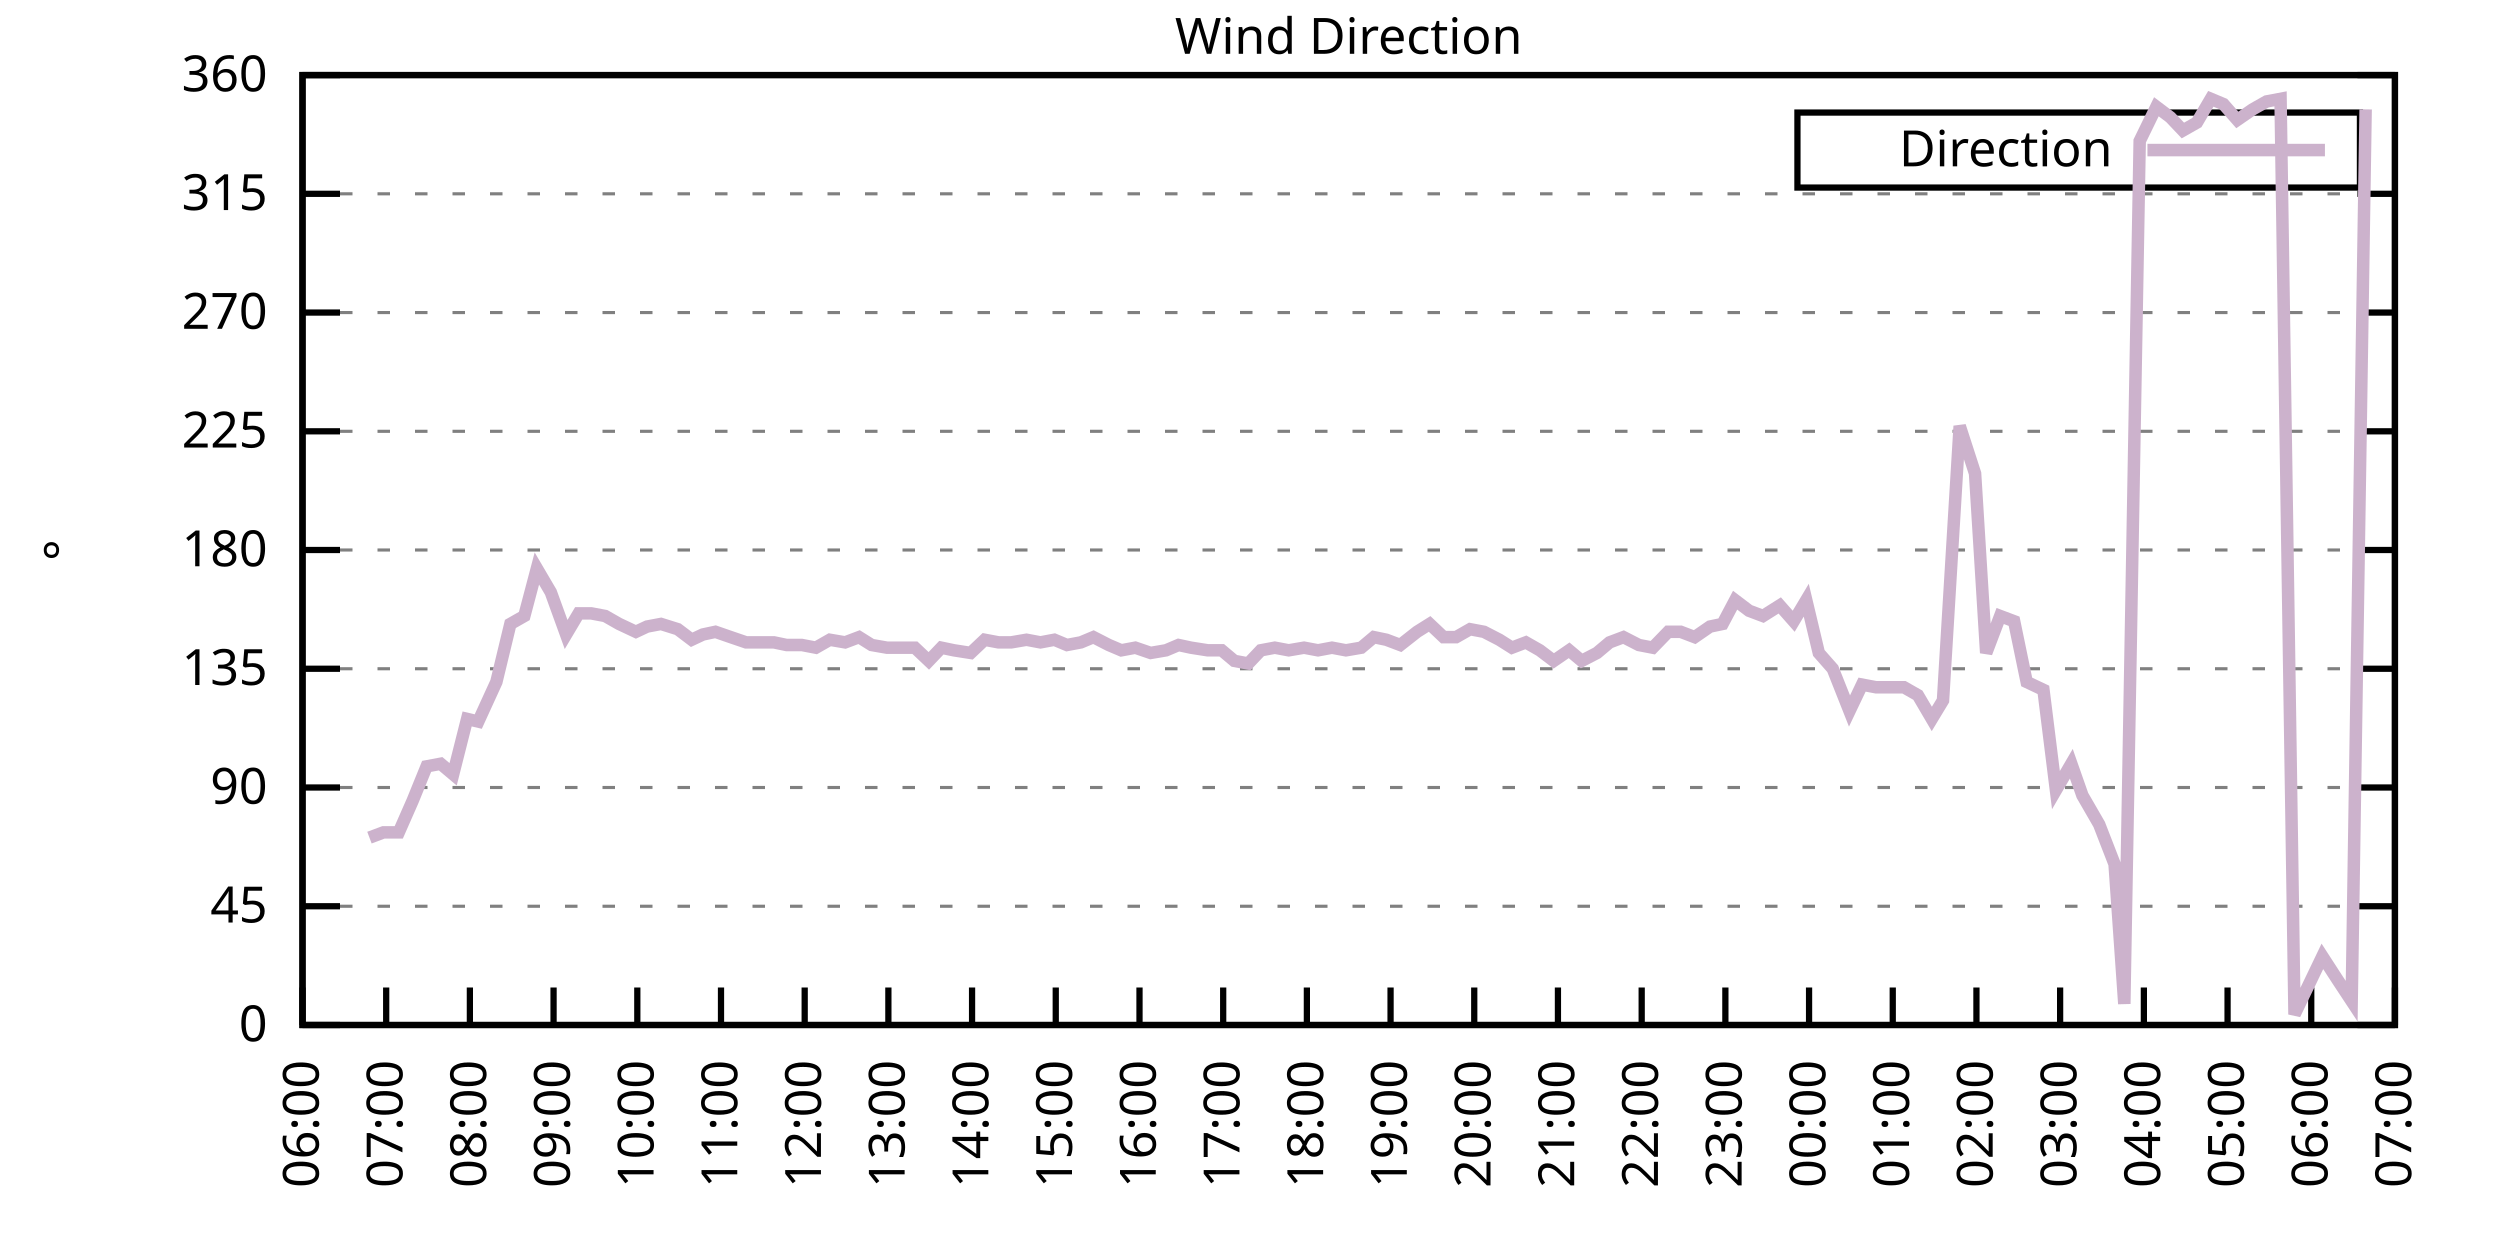
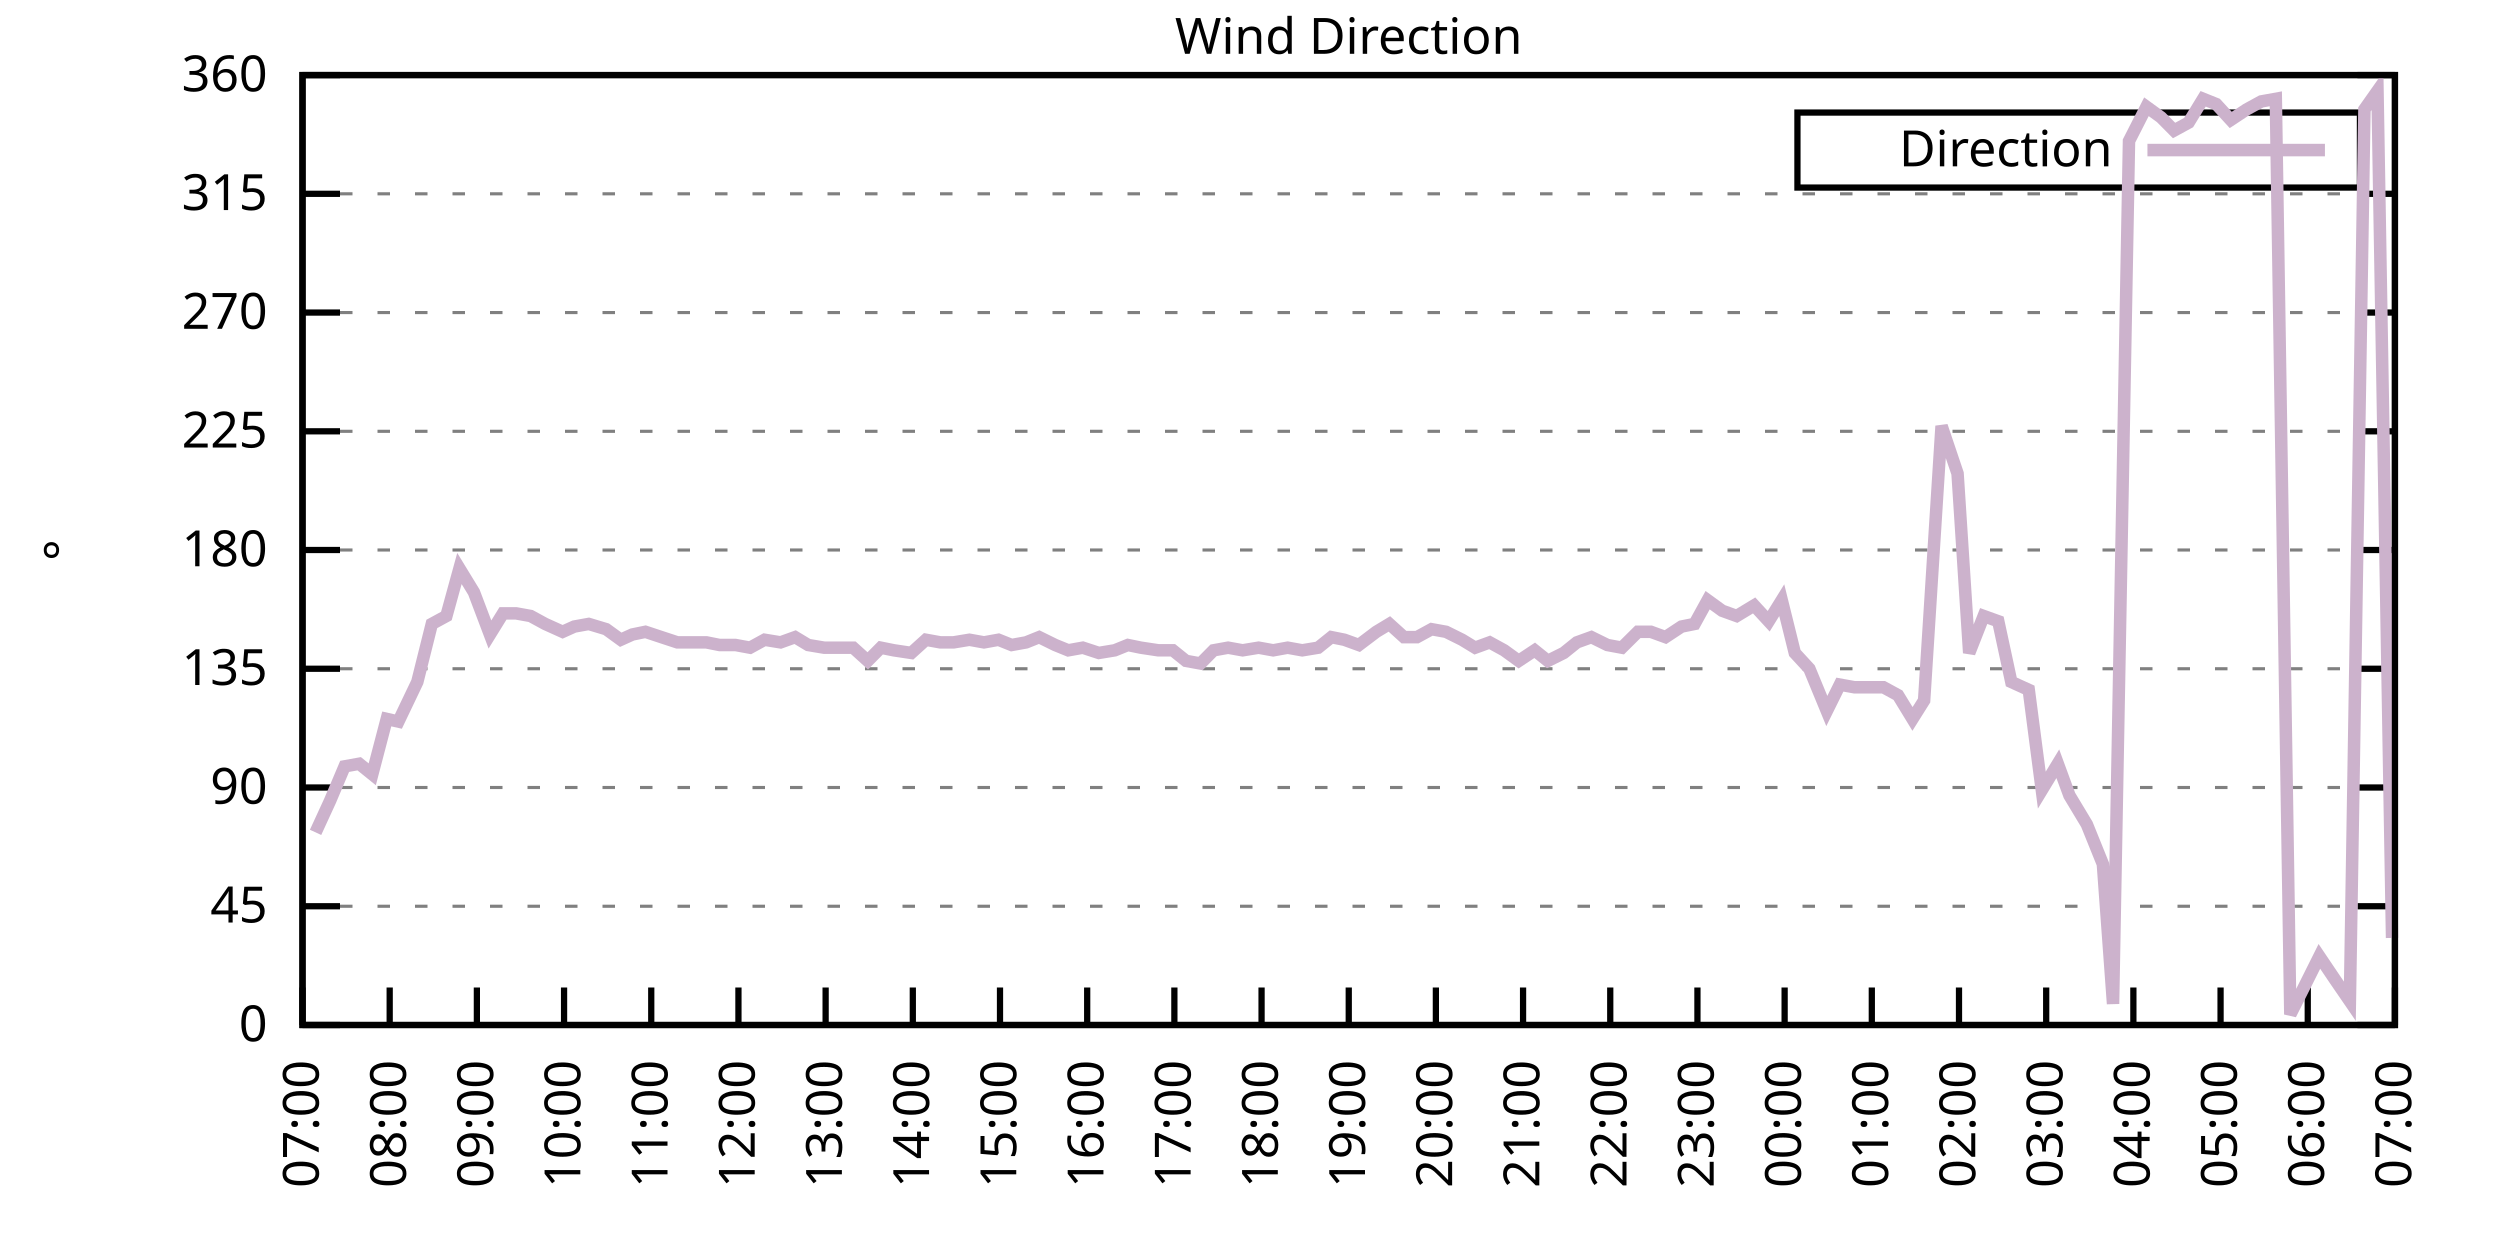
<svg xmlns="http://www.w3.org/2000/svg" xmlns:xlink="http://www.w3.org/1999/xlink" width="400" height="200" viewBox="0 0 400 200">
  <g id="gnuplot_canvas">
    <rect x="0" y="0" width="400" height="200" fill="none" />
    <defs>
      <circle id="gpDot" r="0.5" stroke-width="0.5" stroke="currentColor" />
      <path id="gpPt0" stroke-width="0.333" stroke="currentColor" d="M-1,0 h2 M0,-1 v2" />
      <path id="gpPt1" stroke-width="0.333" stroke="currentColor" d="M-1,-1 L1,1 M1,-1 L-1,1" />
      <path id="gpPt2" stroke-width="0.333" stroke="currentColor" d="M-1,0 L1,0 M0,-1 L0,1 M-1,-1 L1,1 M-1,1 L1,-1" />
      <rect id="gpPt3" stroke-width="0.333" stroke="currentColor" x="-1" y="-1" width="2" height="2" />
      <rect id="gpPt4" stroke-width="0.333" stroke="currentColor" fill="currentColor" x="-1" y="-1" width="2" height="2" />
      <circle id="gpPt5" stroke-width="0.333" stroke="currentColor" cx="0" cy="0" r="1" />
      <use xlink:href="#gpPt5" id="gpPt6" fill="currentColor" stroke="none" />
      <path id="gpPt7" stroke-width="0.333" stroke="currentColor" d="M0,-1.33 L-1.33,0.67 L1.33,0.67 z" />
      <use xlink:href="#gpPt7" id="gpPt8" fill="currentColor" stroke="none" />
      <use xlink:href="#gpPt7" id="gpPt9" stroke="currentColor" transform="rotate(180)" />
      <use xlink:href="#gpPt9" id="gpPt10" fill="currentColor" stroke="none" />
      <use xlink:href="#gpPt3" id="gpPt11" stroke="currentColor" transform="rotate(45)" />
      <use xlink:href="#gpPt11" id="gpPt12" fill="currentColor" stroke="none" />
      <path id="gpPt13" stroke-width="0.333" stroke="currentColor" d="M0,1.330 L1.265,0.411 L0.782,-1.067 L-0.782,-1.076 L-1.265,0.411 z" />
      <use xlink:href="#gpPt13" id="gpPt14" fill="currentColor" stroke="none" />
      <filter id="textbox" filterUnits="objectBoundingBox" x="0" y="0" height="1" width="1">
        <feFlood flood-color="white" flood-opacity="1" result="bgnd" />
        <feComposite in="SourceGraphic" in2="bgnd" operator="atop" />
      </filter>
      <filter id="greybox" filterUnits="objectBoundingBox" x="0" y="0" height="1" width="1">
        <feFlood flood-color="lightgrey" flood-opacity="1" result="grey" />
        <feComposite in="SourceGraphic" in2="grey" operator="atop" />
      </filter>
    </defs>
    <g fill="none" color="white" stroke="currentColor" stroke-width="1.00" stroke-linecap="butt" stroke-linejoin="miter">
</g>
    <g fill="none" color="black" stroke="currentColor" stroke-width="1.00" stroke-linecap="butt" stroke-linejoin="miter">
      <g stroke="none" shape-rendering="crispEdges">
        <polygon fill="rgb(255, 255, 255)" points="48.40,164.00 383.18,164.00 383.18,12.02 48.40,12.02 " />
      </g>
    </g>
    <g fill="none" color="black" stroke="currentColor" stroke-width="1.00" stroke-linecap="butt" stroke-linejoin="miter">
</g>
    <g fill="none" color="black" stroke="black" stroke-width="0.50" stroke-linecap="butt" stroke-linejoin="miter">
</g>
    <g fill="none" color="gray" stroke="currentColor" stroke-width="0.50" stroke-linecap="butt" stroke-linejoin="miter">
      <path stroke="gray" stroke-dasharray="2,4" class="gridline" d="M48.40,164.00 L383.19,164.00  " />
    </g>
    <g fill="none" color="gray" stroke="gray" stroke-width="1.00" stroke-linecap="butt" stroke-linejoin="miter">
</g>
    <g fill="none" color="black" stroke="currentColor" stroke-width="1.00" stroke-linecap="butt" stroke-linejoin="miter">
      <path stroke="black" d="M48.40,164.00 L54.40,164.00 M383.19,164.00 L377.19,164.00  " />
      <g transform="translate(42.80,166.60)" stroke="none" fill="black" font-family="Sans" font-size="8.00" text-anchor="end">
        <text>
          <tspan font-family="Sans"> 0</tspan>
        </text>
      </g>
    </g>
    <g fill="none" color="black" stroke="currentColor" stroke-width="1.00" stroke-linecap="butt" stroke-linejoin="miter">
</g>
    <g fill="none" color="black" stroke="black" stroke-width="0.50" stroke-linecap="butt" stroke-linejoin="miter">
</g>
    <g fill="none" color="gray" stroke="currentColor" stroke-width="0.50" stroke-linecap="butt" stroke-linejoin="miter">
      <path stroke="gray" stroke-dasharray="2,4" class="gridline" d="M48.40,145.00 L383.19,145.00  " />
    </g>
    <g fill="none" color="gray" stroke="gray" stroke-width="1.00" stroke-linecap="butt" stroke-linejoin="miter">
</g>
    <g fill="none" color="black" stroke="currentColor" stroke-width="1.00" stroke-linecap="butt" stroke-linejoin="miter">
      <path stroke="black" d="M48.40,145.00 L54.40,145.00 M383.19,145.00 L377.19,145.00  " />
      <g transform="translate(42.80,147.60)" stroke="none" fill="black" font-family="Sans" font-size="8.00" text-anchor="end">
        <text>
          <tspan font-family="Sans"> 45</tspan>
        </text>
      </g>
    </g>
    <g fill="none" color="black" stroke="currentColor" stroke-width="1.00" stroke-linecap="butt" stroke-linejoin="miter">
</g>
    <g fill="none" color="black" stroke="black" stroke-width="0.50" stroke-linecap="butt" stroke-linejoin="miter">
</g>
    <g fill="none" color="gray" stroke="currentColor" stroke-width="0.50" stroke-linecap="butt" stroke-linejoin="miter">
      <path stroke="gray" stroke-dasharray="2,4" class="gridline" d="M48.40,126.00 L383.19,126.00  " />
    </g>
    <g fill="none" color="gray" stroke="gray" stroke-width="1.00" stroke-linecap="butt" stroke-linejoin="miter">
</g>
    <g fill="none" color="black" stroke="currentColor" stroke-width="1.00" stroke-linecap="butt" stroke-linejoin="miter">
      <path stroke="black" d="M48.40,126.00 L54.40,126.00 M383.19,126.00 L377.19,126.00  " />
      <g transform="translate(42.80,128.60)" stroke="none" fill="black" font-family="Sans" font-size="8.00" text-anchor="end">
        <text>
          <tspan font-family="Sans"> 90</tspan>
        </text>
      </g>
    </g>
    <g fill="none" color="black" stroke="currentColor" stroke-width="1.00" stroke-linecap="butt" stroke-linejoin="miter">
</g>
    <g fill="none" color="black" stroke="black" stroke-width="0.50" stroke-linecap="butt" stroke-linejoin="miter">
</g>
    <g fill="none" color="gray" stroke="currentColor" stroke-width="0.50" stroke-linecap="butt" stroke-linejoin="miter">
      <path stroke="gray" stroke-dasharray="2,4" class="gridline" d="M48.40,107.00 L383.19,107.00  " />
    </g>
    <g fill="none" color="gray" stroke="gray" stroke-width="1.00" stroke-linecap="butt" stroke-linejoin="miter">
</g>
    <g fill="none" color="black" stroke="currentColor" stroke-width="1.00" stroke-linecap="butt" stroke-linejoin="miter">
      <path stroke="black" d="M48.40,107.00 L54.40,107.00 M383.19,107.00 L377.19,107.00  " />
      <g transform="translate(42.80,109.60)" stroke="none" fill="black" font-family="Sans" font-size="8.00" text-anchor="end">
        <text>
          <tspan font-family="Sans"> 135</tspan>
        </text>
      </g>
    </g>
    <g fill="none" color="black" stroke="currentColor" stroke-width="1.00" stroke-linecap="butt" stroke-linejoin="miter">
</g>
    <g fill="none" color="black" stroke="black" stroke-width="0.50" stroke-linecap="butt" stroke-linejoin="miter">
</g>
    <g fill="none" color="gray" stroke="currentColor" stroke-width="0.50" stroke-linecap="butt" stroke-linejoin="miter">
      <path stroke="gray" stroke-dasharray="2,4" class="gridline" d="M48.40,88.00 L383.19,88.00  " />
    </g>
    <g fill="none" color="gray" stroke="gray" stroke-width="1.00" stroke-linecap="butt" stroke-linejoin="miter">
</g>
    <g fill="none" color="black" stroke="currentColor" stroke-width="1.00" stroke-linecap="butt" stroke-linejoin="miter">
      <path stroke="black" d="M48.40,88.00 L54.40,88.00 M383.19,88.00 L377.19,88.00  " />
      <g transform="translate(42.80,90.60)" stroke="none" fill="black" font-family="Sans" font-size="8.00" text-anchor="end">
        <text>
          <tspan font-family="Sans"> 180</tspan>
        </text>
      </g>
    </g>
    <g fill="none" color="black" stroke="currentColor" stroke-width="1.00" stroke-linecap="butt" stroke-linejoin="miter">
</g>
    <g fill="none" color="black" stroke="black" stroke-width="0.50" stroke-linecap="butt" stroke-linejoin="miter">
</g>
    <g fill="none" color="gray" stroke="currentColor" stroke-width="0.50" stroke-linecap="butt" stroke-linejoin="miter">
      <path stroke="gray" stroke-dasharray="2,4" class="gridline" d="M48.40,69.01 L383.19,69.01  " />
    </g>
    <g fill="none" color="gray" stroke="gray" stroke-width="1.00" stroke-linecap="butt" stroke-linejoin="miter">
</g>
    <g fill="none" color="black" stroke="currentColor" stroke-width="1.00" stroke-linecap="butt" stroke-linejoin="miter">
      <path stroke="black" d="M48.40,69.01 L54.40,69.01 M383.19,69.01 L377.19,69.01  " />
      <g transform="translate(42.80,71.61)" stroke="none" fill="black" font-family="Sans" font-size="8.00" text-anchor="end">
        <text>
          <tspan font-family="Sans"> 225</tspan>
        </text>
      </g>
    </g>
    <g fill="none" color="black" stroke="currentColor" stroke-width="1.00" stroke-linecap="butt" stroke-linejoin="miter">
</g>
    <g fill="none" color="black" stroke="black" stroke-width="0.50" stroke-linecap="butt" stroke-linejoin="miter">
</g>
    <g fill="none" color="gray" stroke="currentColor" stroke-width="0.50" stroke-linecap="butt" stroke-linejoin="miter">
      <path stroke="gray" stroke-dasharray="2,4" class="gridline" d="M48.40,50.01 L383.19,50.01  " />
    </g>
    <g fill="none" color="gray" stroke="gray" stroke-width="1.00" stroke-linecap="butt" stroke-linejoin="miter">
</g>
    <g fill="none" color="black" stroke="currentColor" stroke-width="1.00" stroke-linecap="butt" stroke-linejoin="miter">
      <path stroke="black" d="M48.40,50.01 L54.40,50.01 M383.19,50.01 L377.19,50.01  " />
      <g transform="translate(42.80,52.61)" stroke="none" fill="black" font-family="Sans" font-size="8.00" text-anchor="end">
        <text>
          <tspan font-family="Sans"> 270</tspan>
        </text>
      </g>
    </g>
    <g fill="none" color="black" stroke="currentColor" stroke-width="1.00" stroke-linecap="butt" stroke-linejoin="miter">
</g>
    <g fill="none" color="black" stroke="black" stroke-width="0.50" stroke-linecap="butt" stroke-linejoin="miter">
</g>
    <g fill="none" color="gray" stroke="currentColor" stroke-width="0.50" stroke-linecap="butt" stroke-linejoin="miter">
      <path stroke="gray" stroke-dasharray="2,4" class="gridline" d="M48.40,31.01 L383.19,31.01  " />
    </g>
    <g fill="none" color="gray" stroke="gray" stroke-width="1.00" stroke-linecap="butt" stroke-linejoin="miter">
</g>
    <g fill="none" color="black" stroke="currentColor" stroke-width="1.00" stroke-linecap="butt" stroke-linejoin="miter">
      <path stroke="black" d="M48.40,31.01 L54.40,31.01 M383.19,31.01 L377.19,31.01  " />
      <g transform="translate(42.80,33.61)" stroke="none" fill="black" font-family="Sans" font-size="8.00" text-anchor="end">
        <text>
          <tspan font-family="Sans"> 315</tspan>
        </text>
      </g>
    </g>
    <g fill="none" color="black" stroke="currentColor" stroke-width="1.00" stroke-linecap="butt" stroke-linejoin="miter">
</g>
    <g fill="none" color="black" stroke="black" stroke-width="0.50" stroke-linecap="butt" stroke-linejoin="miter">
</g>
    <g fill="none" color="gray" stroke="currentColor" stroke-width="0.50" stroke-linecap="butt" stroke-linejoin="miter">
      <path stroke="gray" stroke-dasharray="2,4" class="gridline" d="M48.40,12.01 L383.19,12.01  " />
    </g>
    <g fill="none" color="gray" stroke="gray" stroke-width="1.00" stroke-linecap="butt" stroke-linejoin="miter">
</g>
    <g fill="none" color="black" stroke="currentColor" stroke-width="1.00" stroke-linecap="butt" stroke-linejoin="miter">
      <path stroke="black" d="M48.40,12.01 L54.40,12.01 M383.19,12.01 L377.19,12.01  " />
      <g transform="translate(42.80,14.61)" stroke="none" fill="black" font-family="Sans" font-size="8.00" text-anchor="end">
        <text>
          <tspan font-family="Sans"> 360</tspan>
        </text>
      </g>
    </g>
    <g fill="none" color="black" stroke="currentColor" stroke-width="1.00" stroke-linecap="butt" stroke-linejoin="miter">
      <path stroke="black" d="M48.40,164.00 L48.40,158.00  " />
      <g transform="translate(51.00,169.60) rotate(270.00)" stroke="none" fill="black" font-family="Sans" font-size="8.00" text-anchor="end">
        <text>
-           <tspan font-family="Sans">06:00</tspan>
-         </text>
-       </g>
-     </g>
-     <g fill="none" color="black" stroke="currentColor" stroke-width="1.00" stroke-linecap="butt" stroke-linejoin="miter">
-       <path stroke="black" d="M61.79,164.00 L61.79,158.00  " />
-       <g transform="translate(64.39,169.60) rotate(270.00)" stroke="none" fill="black" font-family="Sans" font-size="8.00" text-anchor="end">
-         <text>
          <tspan font-family="Sans">07:00</tspan>
        </text>
      </g>
    </g>
    <g fill="none" color="black" stroke="currentColor" stroke-width="1.00" stroke-linecap="butt" stroke-linejoin="miter">
-       <path stroke="black" d="M75.18,164.00 L75.18,158.00  " />
-       <g transform="translate(77.78,169.60) rotate(270.00)" stroke="none" fill="black" font-family="Sans" font-size="8.00" text-anchor="end">
+       <path stroke="black" d="M62.35,164.00 L62.35,158.00  " />
+       <g transform="translate(64.95,169.60) rotate(270.00)" stroke="none" fill="black" font-family="Sans" font-size="8.00" text-anchor="end">
        <text>
          <tspan font-family="Sans">08:00</tspan>
        </text>
      </g>
    </g>
    <g fill="none" color="black" stroke="currentColor" stroke-width="1.00" stroke-linecap="butt" stroke-linejoin="miter">
-       <path stroke="black" d="M88.57,164.00 L88.57,158.00  " />
-       <g transform="translate(91.17,169.60) rotate(270.00)" stroke="none" fill="black" font-family="Sans" font-size="8.00" text-anchor="end">
+       <path stroke="black" d="M76.30,164.00 L76.30,158.00  " />
+       <g transform="translate(78.90,169.60) rotate(270.00)" stroke="none" fill="black" font-family="Sans" font-size="8.00" text-anchor="end">
        <text>
          <tspan font-family="Sans">09:00</tspan>
        </text>
      </g>
    </g>
    <g fill="none" color="black" stroke="currentColor" stroke-width="1.00" stroke-linecap="butt" stroke-linejoin="miter">
-       <path stroke="black" d="M101.97,164.00 L101.97,158.00  " />
-       <g transform="translate(104.57,169.60) rotate(270.00)" stroke="none" fill="black" font-family="Sans" font-size="8.00" text-anchor="end">
+       <path stroke="black" d="M90.25,164.00 L90.25,158.00  " />
+       <g transform="translate(92.85,169.60) rotate(270.00)" stroke="none" fill="black" font-family="Sans" font-size="8.00" text-anchor="end">
        <text>
          <tspan font-family="Sans">10:00</tspan>
        </text>
      </g>
    </g>
    <g fill="none" color="black" stroke="currentColor" stroke-width="1.00" stroke-linecap="butt" stroke-linejoin="miter">
-       <path stroke="black" d="M115.36,164.00 L115.36,158.00  " />
-       <g transform="translate(117.96,169.60) rotate(270.00)" stroke="none" fill="black" font-family="Sans" font-size="8.00" text-anchor="end">
+       <path stroke="black" d="M104.20,164.00 L104.20,158.00  " />
+       <g transform="translate(106.80,169.60) rotate(270.00)" stroke="none" fill="black" font-family="Sans" font-size="8.00" text-anchor="end">
        <text>
          <tspan font-family="Sans">11:00</tspan>
        </text>
      </g>
    </g>
    <g fill="none" color="black" stroke="currentColor" stroke-width="1.00" stroke-linecap="butt" stroke-linejoin="miter">
-       <path stroke="black" d="M128.75,164.00 L128.75,158.00  " />
-       <g transform="translate(131.35,169.60) rotate(270.00)" stroke="none" fill="black" font-family="Sans" font-size="8.00" text-anchor="end">
+       <path stroke="black" d="M118.15,164.00 L118.15,158.00  " />
+       <g transform="translate(120.75,169.60) rotate(270.00)" stroke="none" fill="black" font-family="Sans" font-size="8.00" text-anchor="end">
        <text>
          <tspan font-family="Sans">12:00</tspan>
        </text>
      </g>
    </g>
    <g fill="none" color="black" stroke="currentColor" stroke-width="1.00" stroke-linecap="butt" stroke-linejoin="miter">
-       <path stroke="black" d="M142.14,164.00 L142.14,158.00  " />
-       <g transform="translate(144.74,169.60) rotate(270.00)" stroke="none" fill="black" font-family="Sans" font-size="8.00" text-anchor="end">
+       <path stroke="black" d="M132.10,164.00 L132.10,158.00  " />
+       <g transform="translate(134.70,169.60) rotate(270.00)" stroke="none" fill="black" font-family="Sans" font-size="8.00" text-anchor="end">
        <text>
          <tspan font-family="Sans">13:00</tspan>
        </text>
      </g>
    </g>
    <g fill="none" color="black" stroke="currentColor" stroke-width="1.00" stroke-linecap="butt" stroke-linejoin="miter">
-       <path stroke="black" d="M155.53,164.00 L155.53,158.00  " />
-       <g transform="translate(158.13,169.60) rotate(270.00)" stroke="none" fill="black" font-family="Sans" font-size="8.00" text-anchor="end">
+       <path stroke="black" d="M146.05,164.00 L146.05,158.00  " />
+       <g transform="translate(148.65,169.60) rotate(270.00)" stroke="none" fill="black" font-family="Sans" font-size="8.00" text-anchor="end">
        <text>
          <tspan font-family="Sans">14:00</tspan>
        </text>
      </g>
    </g>
    <g fill="none" color="black" stroke="currentColor" stroke-width="1.00" stroke-linecap="butt" stroke-linejoin="miter">
-       <path stroke="black" d="M168.92,164.00 L168.92,158.00  " />
-       <g transform="translate(171.52,169.60) rotate(270.00)" stroke="none" fill="black" font-family="Sans" font-size="8.00" text-anchor="end">
+       <path stroke="black" d="M160.00,164.00 L160.00,158.00  " />
+       <g transform="translate(162.60,169.60) rotate(270.00)" stroke="none" fill="black" font-family="Sans" font-size="8.00" text-anchor="end">
        <text>
          <tspan font-family="Sans">15:00</tspan>
        </text>
      </g>
    </g>
    <g fill="none" color="black" stroke="currentColor" stroke-width="1.00" stroke-linecap="butt" stroke-linejoin="miter">
-       <path stroke="black" d="M182.32,164.00 L182.32,158.00  " />
-       <g transform="translate(184.92,169.60) rotate(270.00)" stroke="none" fill="black" font-family="Sans" font-size="8.00" text-anchor="end">
+       <path stroke="black" d="M173.95,164.00 L173.95,158.00  " />
+       <g transform="translate(176.55,169.60) rotate(270.00)" stroke="none" fill="black" font-family="Sans" font-size="8.00" text-anchor="end">
        <text>
          <tspan font-family="Sans">16:00</tspan>
        </text>
      </g>
    </g>
    <g fill="none" color="black" stroke="currentColor" stroke-width="1.00" stroke-linecap="butt" stroke-linejoin="miter">
-       <path stroke="black" d="M195.71,164.00 L195.71,158.00  " />
-       <g transform="translate(198.31,169.60) rotate(270.00)" stroke="none" fill="black" font-family="Sans" font-size="8.00" text-anchor="end">
+       <path stroke="black" d="M187.90,164.00 L187.90,158.00  " />
+       <g transform="translate(190.50,169.60) rotate(270.00)" stroke="none" fill="black" font-family="Sans" font-size="8.00" text-anchor="end">
        <text>
          <tspan font-family="Sans">17:00</tspan>
        </text>
      </g>
    </g>
    <g fill="none" color="black" stroke="currentColor" stroke-width="1.00" stroke-linecap="butt" stroke-linejoin="miter">
-       <path stroke="black" d="M209.10,164.00 L209.10,158.00  " />
-       <g transform="translate(211.70,169.60) rotate(270.00)" stroke="none" fill="black" font-family="Sans" font-size="8.00" text-anchor="end">
+       <path stroke="black" d="M201.85,164.00 L201.85,158.00  " />
+       <g transform="translate(204.45,169.60) rotate(270.00)" stroke="none" fill="black" font-family="Sans" font-size="8.00" text-anchor="end">
        <text>
          <tspan font-family="Sans">18:00</tspan>
        </text>
      </g>
    </g>
    <g fill="none" color="black" stroke="currentColor" stroke-width="1.00" stroke-linecap="butt" stroke-linejoin="miter">
-       <path stroke="black" d="M222.49,164.00 L222.49,158.00  " />
-       <g transform="translate(225.09,169.60) rotate(270.00)" stroke="none" fill="black" font-family="Sans" font-size="8.00" text-anchor="end">
+       <path stroke="black" d="M215.80,164.00 L215.80,158.00  " />
+       <g transform="translate(218.40,169.60) rotate(270.00)" stroke="none" fill="black" font-family="Sans" font-size="8.00" text-anchor="end">
        <text>
          <tspan font-family="Sans">19:00</tspan>
        </text>
      </g>
    </g>
    <g fill="none" color="black" stroke="currentColor" stroke-width="1.00" stroke-linecap="butt" stroke-linejoin="miter">
-       <path stroke="black" d="M235.88,164.00 L235.88,158.00  " />
-       <g transform="translate(238.48,169.60) rotate(270.00)" stroke="none" fill="black" font-family="Sans" font-size="8.00" text-anchor="end">
+       <path stroke="black" d="M229.74,164.00 L229.74,158.00  " />
+       <g transform="translate(232.34,169.60) rotate(270.00)" stroke="none" fill="black" font-family="Sans" font-size="8.00" text-anchor="end">
        <text>
          <tspan font-family="Sans">20:00</tspan>
        </text>
      </g>
    </g>
    <g fill="none" color="black" stroke="currentColor" stroke-width="1.00" stroke-linecap="butt" stroke-linejoin="miter">
-       <path stroke="black" d="M249.27,164.00 L249.27,158.00  " />
-       <g transform="translate(251.87,169.60) rotate(270.00)" stroke="none" fill="black" font-family="Sans" font-size="8.00" text-anchor="end">
+       <path stroke="black" d="M243.69,164.00 L243.69,158.00  " />
+       <g transform="translate(246.29,169.60) rotate(270.00)" stroke="none" fill="black" font-family="Sans" font-size="8.00" text-anchor="end">
        <text>
          <tspan font-family="Sans">21:00</tspan>
        </text>
      </g>
    </g>
    <g fill="none" color="black" stroke="currentColor" stroke-width="1.00" stroke-linecap="butt" stroke-linejoin="miter">
-       <path stroke="black" d="M262.67,164.00 L262.67,158.00  " />
-       <g transform="translate(265.27,169.60) rotate(270.00)" stroke="none" fill="black" font-family="Sans" font-size="8.00" text-anchor="end">
+       <path stroke="black" d="M257.64,164.00 L257.64,158.00  " />
+       <g transform="translate(260.24,169.60) rotate(270.00)" stroke="none" fill="black" font-family="Sans" font-size="8.00" text-anchor="end">
        <text>
          <tspan font-family="Sans">22:00</tspan>
        </text>
      </g>
    </g>
    <g fill="none" color="black" stroke="currentColor" stroke-width="1.00" stroke-linecap="butt" stroke-linejoin="miter">
-       <path stroke="black" d="M276.06,164.00 L276.06,158.00  " />
-       <g transform="translate(278.66,169.60) rotate(270.00)" stroke="none" fill="black" font-family="Sans" font-size="8.00" text-anchor="end">
+       <path stroke="black" d="M271.59,164.00 L271.59,158.00  " />
+       <g transform="translate(274.19,169.60) rotate(270.00)" stroke="none" fill="black" font-family="Sans" font-size="8.00" text-anchor="end">
        <text>
          <tspan font-family="Sans">23:00</tspan>
        </text>
      </g>
    </g>
    <g fill="none" color="black" stroke="currentColor" stroke-width="1.00" stroke-linecap="butt" stroke-linejoin="miter">
-       <path stroke="black" d="M289.45,164.00 L289.45,158.00  " />
-       <g transform="translate(292.05,169.60) rotate(270.00)" stroke="none" fill="black" font-family="Sans" font-size="8.00" text-anchor="end">
+       <path stroke="black" d="M285.54,164.00 L285.54,158.00  " />
+       <g transform="translate(288.14,169.60) rotate(270.00)" stroke="none" fill="black" font-family="Sans" font-size="8.00" text-anchor="end">
        <text>
          <tspan font-family="Sans">00:00</tspan>
        </text>
      </g>
    </g>
    <g fill="none" color="black" stroke="currentColor" stroke-width="1.00" stroke-linecap="butt" stroke-linejoin="miter">
-       <path stroke="black" d="M302.84,164.00 L302.84,158.00  " />
-       <g transform="translate(305.44,169.60) rotate(270.00)" stroke="none" fill="black" font-family="Sans" font-size="8.00" text-anchor="end">
+       <path stroke="black" d="M299.49,164.00 L299.49,158.00  " />
+       <g transform="translate(302.09,169.60) rotate(270.00)" stroke="none" fill="black" font-family="Sans" font-size="8.00" text-anchor="end">
        <text>
          <tspan font-family="Sans">01:00</tspan>
        </text>
      </g>
    </g>
    <g fill="none" color="black" stroke="currentColor" stroke-width="1.00" stroke-linecap="butt" stroke-linejoin="miter">
-       <path stroke="black" d="M316.23,164.00 L316.23,158.00  " />
-       <g transform="translate(318.83,169.60) rotate(270.00)" stroke="none" fill="black" font-family="Sans" font-size="8.00" text-anchor="end">
+       <path stroke="black" d="M313.44,164.00 L313.44,158.00  " />
+       <g transform="translate(316.04,169.60) rotate(270.00)" stroke="none" fill="black" font-family="Sans" font-size="8.00" text-anchor="end">
        <text>
          <tspan font-family="Sans">02:00</tspan>
        </text>
      </g>
    </g>
    <g fill="none" color="black" stroke="currentColor" stroke-width="1.00" stroke-linecap="butt" stroke-linejoin="miter">
-       <path stroke="black" d="M329.62,164.00 L329.62,158.00  " />
-       <g transform="translate(332.22,169.60) rotate(270.00)" stroke="none" fill="black" font-family="Sans" font-size="8.00" text-anchor="end">
+       <path stroke="black" d="M327.39,164.00 L327.39,158.00  " />
+       <g transform="translate(329.99,169.60) rotate(270.00)" stroke="none" fill="black" font-family="Sans" font-size="8.00" text-anchor="end">
        <text>
          <tspan font-family="Sans">03:00</tspan>
        </text>
      </g>
    </g>
    <g fill="none" color="black" stroke="currentColor" stroke-width="1.00" stroke-linecap="butt" stroke-linejoin="miter">
-       <path stroke="black" d="M343.02,164.00 L343.02,158.00  " />
-       <g transform="translate(345.62,169.60) rotate(270.00)" stroke="none" fill="black" font-family="Sans" font-size="8.00" text-anchor="end">
+       <path stroke="black" d="M341.34,164.00 L341.34,158.00  " />
+       <g transform="translate(343.94,169.60) rotate(270.00)" stroke="none" fill="black" font-family="Sans" font-size="8.00" text-anchor="end">
        <text>
          <tspan font-family="Sans">04:00</tspan>
        </text>
      </g>
    </g>
    <g fill="none" color="black" stroke="currentColor" stroke-width="1.00" stroke-linecap="butt" stroke-linejoin="miter">
-       <path stroke="black" d="M356.41,164.00 L356.41,158.00  " />
-       <g transform="translate(359.01,169.60) rotate(270.00)" stroke="none" fill="black" font-family="Sans" font-size="8.00" text-anchor="end">
+       <path stroke="black" d="M355.29,164.00 L355.29,158.00  " />
+       <g transform="translate(357.89,169.60) rotate(270.00)" stroke="none" fill="black" font-family="Sans" font-size="8.00" text-anchor="end">
        <text>
          <tspan font-family="Sans">05:00</tspan>
        </text>
      </g>
    </g>
    <g fill="none" color="black" stroke="currentColor" stroke-width="1.00" stroke-linecap="butt" stroke-linejoin="miter">
-       <path stroke="black" d="M369.80,164.00 L369.80,158.00  " />
-       <g transform="translate(372.40,169.60) rotate(270.00)" stroke="none" fill="black" font-family="Sans" font-size="8.00" text-anchor="end">
+       <path stroke="black" d="M369.24,164.00 L369.24,158.00  " />
+       <g transform="translate(371.84,169.60) rotate(270.00)" stroke="none" fill="black" font-family="Sans" font-size="8.00" text-anchor="end">
        <text>
          <tspan font-family="Sans">06:00</tspan>
        </text>
      </g>
    </g>
    <g fill="none" color="black" stroke="currentColor" stroke-width="1.00" stroke-linecap="butt" stroke-linejoin="miter">
      <path stroke="black" d="M383.19,164.00 L383.19,158.00  " />
      <g transform="translate(385.79,169.60) rotate(270.00)" stroke="none" fill="black" font-family="Sans" font-size="8.00" text-anchor="end">
        <text>
          <tspan font-family="Sans">07:00</tspan>
        </text>
      </g>
    </g>
    <g fill="none" color="black" stroke="currentColor" stroke-width="1.00" stroke-linecap="butt" stroke-linejoin="miter">
</g>
    <g fill="none" color="black" stroke="currentColor" stroke-width="1.00" stroke-linecap="butt" stroke-linejoin="miter">
      <path stroke="black" d="M48.40,12.01 L48.40,164.00 L383.19,164.00 L383.19,12.01 L48.40,12.01 Z  " />
    </g>
    <g fill="none" color="black" stroke="currentColor" stroke-width="1.00" stroke-linecap="butt" stroke-linejoin="miter">
</g>
    <g fill="none" color="black" stroke="currentColor" stroke-width="1.00" stroke-linecap="butt" stroke-linejoin="miter">
      <path stroke="black" d="M287.59,30.01 L287.59,18.01 L377.59,18.01 L377.59,30.01 L287.59,30.01 Z  " />
    </g>
    <g id="Wind_direction_plot_1">
      <g fill="none" color="white" stroke="black" stroke-width="2.00" stroke-linecap="butt" stroke-linejoin="miter">
</g>
      <g fill="none" color="black" stroke="currentColor" stroke-width="2.00" stroke-linecap="butt" stroke-linejoin="miter">
        <g transform="translate(337.99,26.61)" stroke="none" fill="black" font-family="Sans" font-size="8.00" text-anchor="end">
          <text>
            <tspan font-family="Sans">Direction</tspan>
          </text>
        </g>
      </g>
      <g fill="none" color="black" stroke="currentColor" stroke-width="2.00" stroke-linecap="butt" stroke-linejoin="miter">
-         <path stroke="rgb(204, 178, 204)" d="M343.59,24.01 L371.99,24.01 M59.11,134.02 L61.35,133.18 L63.80,133.18 L66.03,128.11 L68.26,122.62 L70.50,122.20   L72.50,123.89 L74.74,115.03 L76.52,115.45 L79.42,109.11 L81.66,99.83 L83.89,98.56 L85.90,90.96 L88.13,94.76   L90.58,101.52 L92.59,98.14 L94.60,98.14 L96.83,98.56 L99.06,99.83 L101.74,101.09 L103.53,100.25 L105.76,99.83   L108.44,100.67 L110.67,102.36 L112.46,101.52 L114.47,101.09 L116.92,101.94 L119.38,102.78 L121.83,102.78 L123.84,102.78   L125.85,103.20 L128.30,103.20 L130.54,103.63 L132.77,102.36 L135.22,102.78 L137.45,101.94 L139.46,103.20 L141.92,103.63   L143.93,103.63 L146.38,103.63 L148.61,105.74 L150.62,103.63 L152.63,104.05 L155.31,104.47 L157.54,102.36 L159.77,102.78   L161.78,102.78 L164.24,102.36 L166.47,102.78 L168.70,102.36 L170.71,103.20 L172.94,102.78 L174.95,101.94 L177.41,103.20   L179.41,104.05 L181.65,103.63 L184.10,104.47 L186.56,104.05 L188.57,103.20 L190.57,103.63 L193.25,104.05 L195.48,104.05   L197.49,105.74 L199.73,106.16 L201.73,104.05 L203.97,103.63 L206.20,104.05 L208.65,103.63 L210.88,104.05 L213.12,103.63   L215.35,104.05 L217.80,103.63 L219.81,101.94 L221.82,102.36 L224.05,103.20 L226.73,101.09 L228.74,99.83 L230.97,101.94   L232.98,101.94 L235.21,100.67 L237.44,101.09 L239.90,102.36 L241.91,103.63 L244.14,102.78 L246.37,104.05 L248.60,105.74   L251.06,104.05 L253.07,105.74 L255.52,104.47 L257.53,102.78 L259.76,101.94 L262.22,103.20 L264.45,103.63 L266.91,101.09   L268.92,101.09 L271.15,101.94 L273.60,100.25 L275.61,99.83 L277.62,96.03 L279.85,97.72 L282.08,98.56 L284.76,96.87   L286.99,99.40 L289.00,96.03 L291.01,104.47 L293.24,107.00 L295.92,113.76 L297.93,109.54 L300.16,109.96 L304.63,109.96   L306.86,111.23 L309.09,115.03 L310.88,112.07 L313.55,68.16 L316.01,75.76 L317.79,104.47 L320.03,98.56 L322.26,99.40   L324.27,109.11 L326.95,110.38 L328.95,126.42 L331.41,122.20 L333.19,127.27 L335.87,131.91 L338.33,138.25 L339.89,160.62   L342.35,22.56 L345.02,17.08 L347.26,18.77 L349.26,20.88 L351.50,19.61 L353.73,15.81 L355.74,16.65 L357.97,19.19   L360.42,17.50 L362.66,16.23 L364.89,15.81 L367.12,162.31 L369.35,157.67 L371.58,153.02 L374.04,156.82 L376.27,160.20   L378.50,17.50  " />
+         <path stroke="rgb(204, 178, 204)" d="M343.59,24.01 L371.99,24.01 M50.49,133.18 L52.82,128.11 L55.14,122.62 L57.47,122.20 L59.56,123.89 L61.88,115.03   L63.74,115.45 L66.77,109.11 L69.09,99.83 L71.42,98.56 L73.51,90.96 L75.83,94.76 L78.39,101.52 L80.48,98.14   L82.58,98.14 L84.90,98.56 L87.23,99.83 L90.02,101.09 L91.88,100.25 L94.20,99.83 L96.99,100.67 L99.32,102.36   L101.18,101.52 L103.27,101.09 L105.83,101.94 L108.38,102.78 L110.94,102.78 L113.03,102.78 L115.13,103.20 L117.68,103.20   L120.01,103.63 L122.33,102.36 L124.89,102.78 L127.22,101.94 L129.31,103.20 L131.87,103.63 L133.96,103.63 L136.51,103.63   L138.84,105.74 L140.93,103.63 L143.02,104.05 L145.81,104.47 L148.14,102.36 L150.46,102.78 L152.56,102.78 L155.11,102.36   L157.44,102.78 L159.76,102.36 L161.86,103.20 L164.18,102.78 L166.27,101.94 L168.83,103.20 L170.92,104.05 L173.25,103.63   L175.81,104.47 L178.36,104.05 L180.46,103.20 L182.55,103.63 L185.34,104.05 L187.66,104.05 L189.76,105.74 L192.08,106.16   L194.17,104.05 L196.50,103.63 L198.82,104.05 L201.38,103.63 L203.71,104.05 L206.03,103.63 L208.36,104.05 L210.91,103.63   L213.01,101.94 L215.10,102.36 L217.42,103.20 L220.21,101.09 L222.30,99.83 L224.63,101.94 L226.72,101.94 L229.05,100.67   L231.37,101.09 L233.93,102.36 L236.02,103.63 L238.35,102.78 L240.67,104.05 L243.00,105.74 L245.55,104.05 L247.65,105.74   L250.20,104.47 L252.30,102.78 L254.62,101.94 L257.18,103.20 L259.50,103.63 L262.06,101.09 L264.15,101.09 L266.48,101.94   L269.04,100.25 L271.13,99.83 L273.22,96.03 L275.55,97.72 L277.87,98.56 L280.66,96.87 L282.99,99.40 L285.08,96.03   L287.17,104.47 L289.50,107.00 L292.29,113.76 L294.38,109.54 L296.70,109.96 L301.35,109.96 L303.68,111.23 L306.00,115.03   L307.86,112.07 L310.65,68.16 L313.21,75.76 L315.07,104.47 L317.39,98.56 L319.72,99.40 L321.81,109.11 L324.60,110.38   L326.69,126.42 L329.25,122.20 L331.11,127.27 L333.90,131.91 L336.46,138.25 L338.09,160.62 L340.64,22.56 L343.43,17.08   L345.76,18.77 L347.85,20.88 L350.18,19.61 L352.50,15.81 L354.59,16.65 L356.92,19.19 L359.48,17.50 L361.80,16.23   L364.13,15.81 L366.45,162.31 L368.78,157.67 L371.10,153.02 L373.66,156.82 L375.98,160.20 L378.31,17.50 L380.40,14.54   L382.73,150.07  " />
      </g>
    </g>
    <g fill="none" color="black" stroke="currentColor" stroke-width="2.00" stroke-linecap="butt" stroke-linejoin="miter">
</g>
    <g fill="none" color="black" stroke="black" stroke-width="1.00" stroke-linecap="butt" stroke-linejoin="miter">
</g>
    <g fill="none" color="black" stroke="currentColor" stroke-width="1.00" stroke-linecap="butt" stroke-linejoin="miter">
      <path stroke="black" d="M48.40,12.01 L48.40,164.00 L383.19,164.00 L383.19,12.01 L48.40,12.01 Z  " />
      <g transform="translate(12.80,88.01) rotate(270.00)" stroke="none" fill="black" font-family="Sans" font-size="8.00" text-anchor="middle">
        <text>
          <tspan font-family="Sans">°</tspan>
        </text>
      </g>
    </g>
    <g fill="none" color="black" stroke="currentColor" stroke-width="1.00" stroke-linecap="butt" stroke-linejoin="miter">
</g>
    <g fill="none" color="black" stroke="currentColor" stroke-width="1.00" stroke-linecap="butt" stroke-linejoin="miter">
      <g transform="translate(215.79,8.61)" stroke="none" fill="black" font-family="Sans" font-size="8.00" text-anchor="middle">
        <text>
          <tspan font-family="Sans">Wind Direction</tspan>
        </text>
      </g>
    </g>
    <g fill="none" color="black" stroke="currentColor" stroke-width="1.00" stroke-linecap="butt" stroke-linejoin="miter">
</g>
  </g>
</svg>
